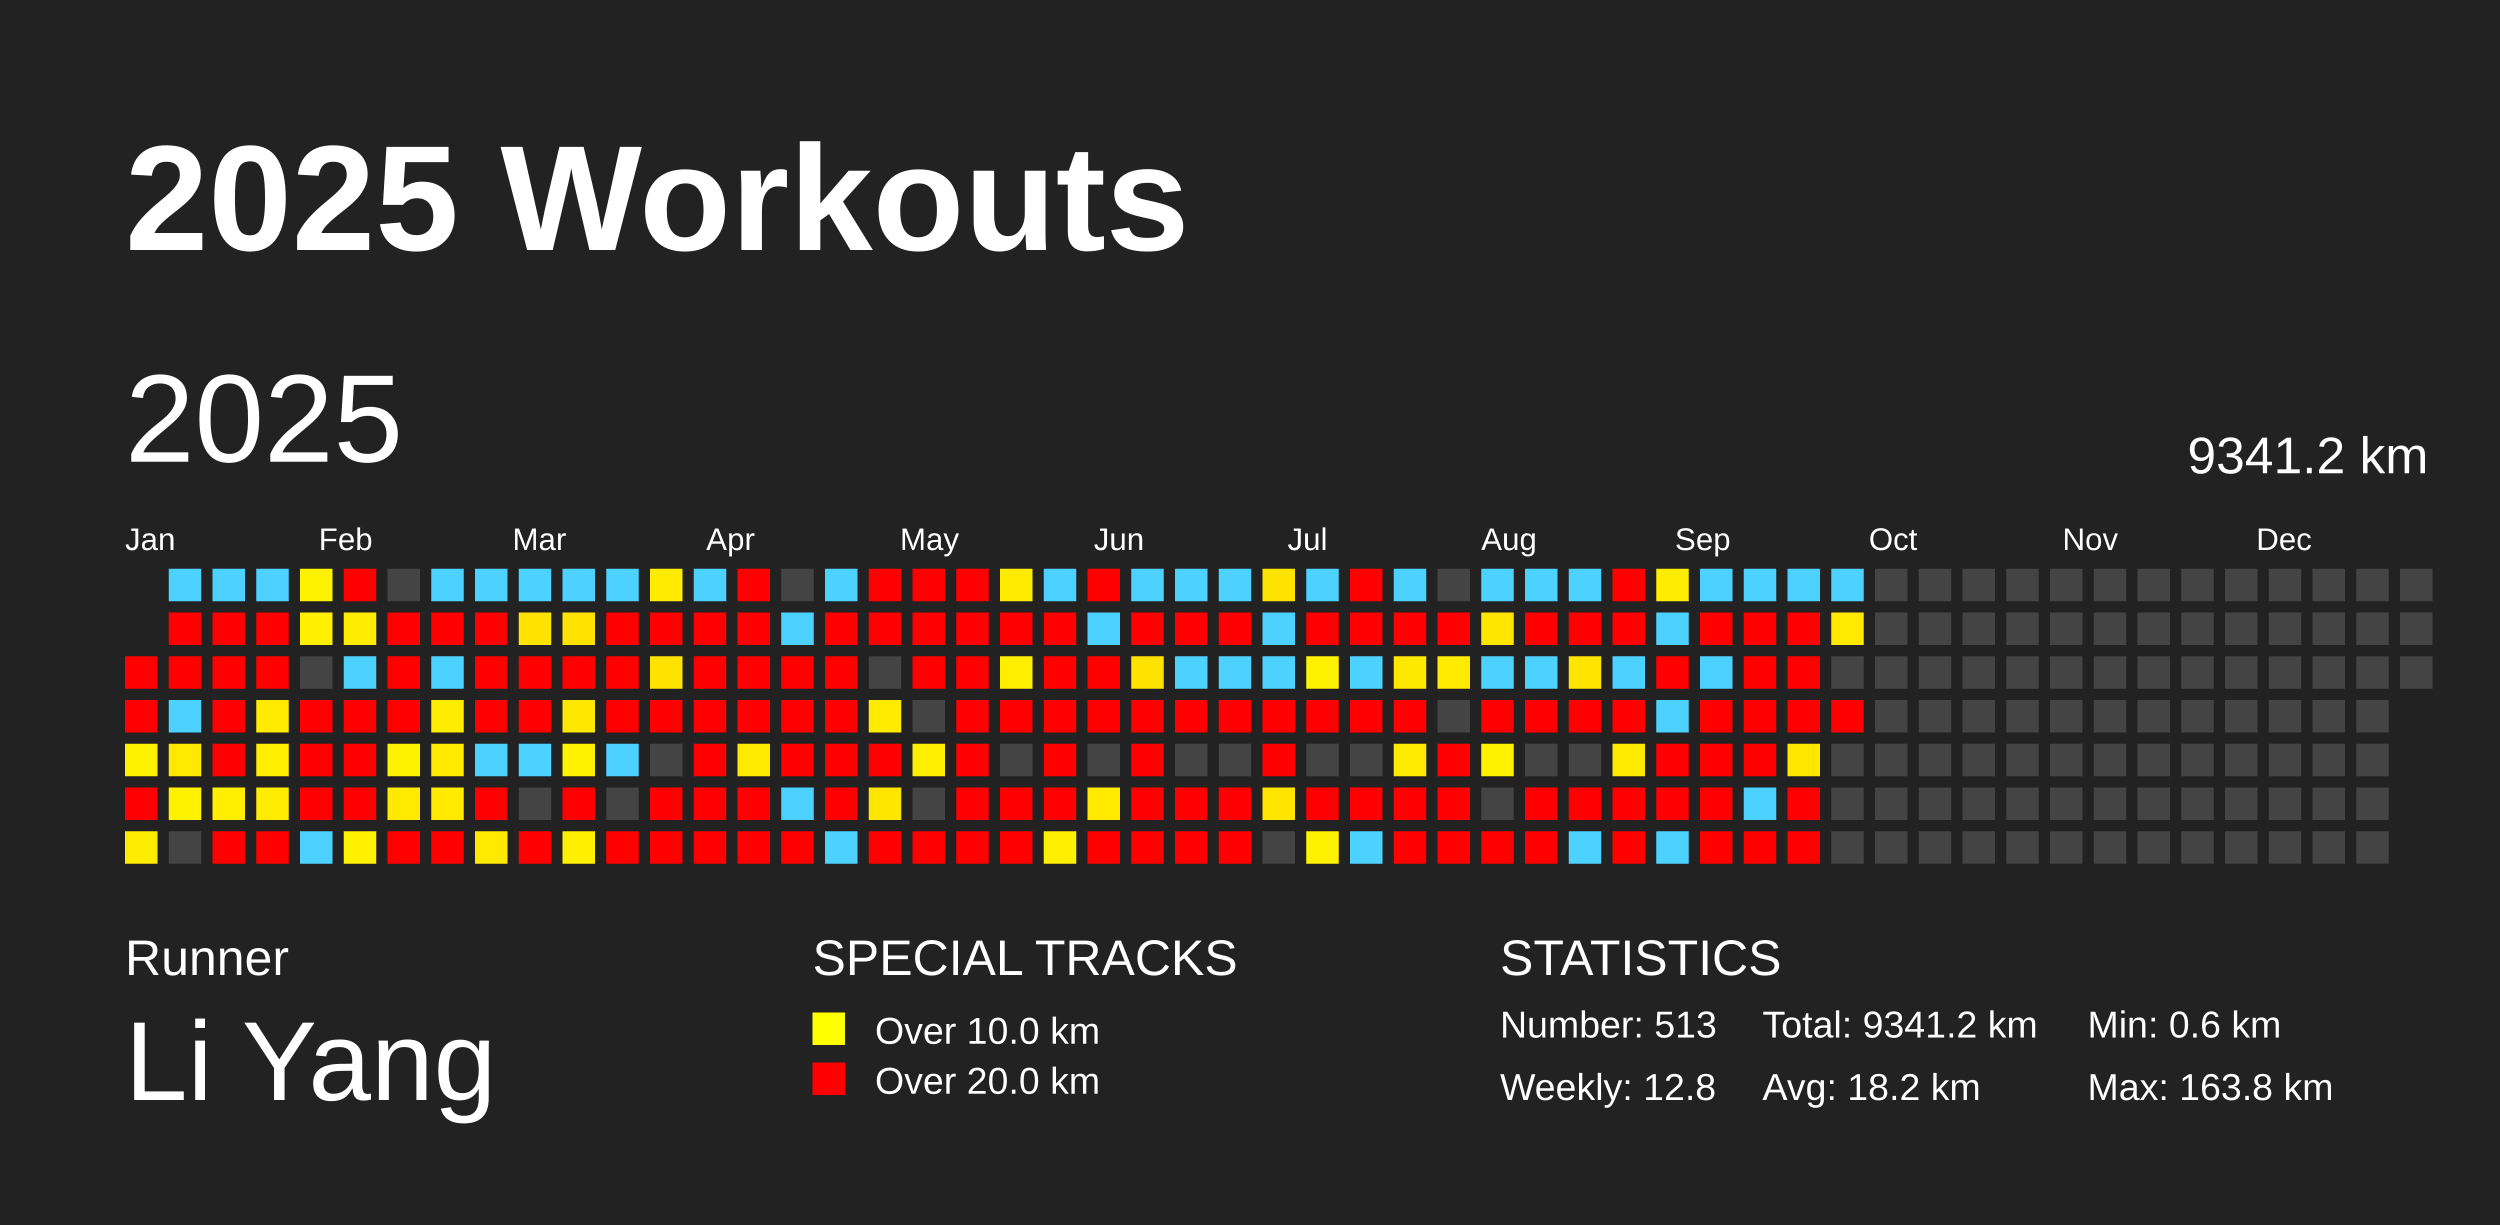
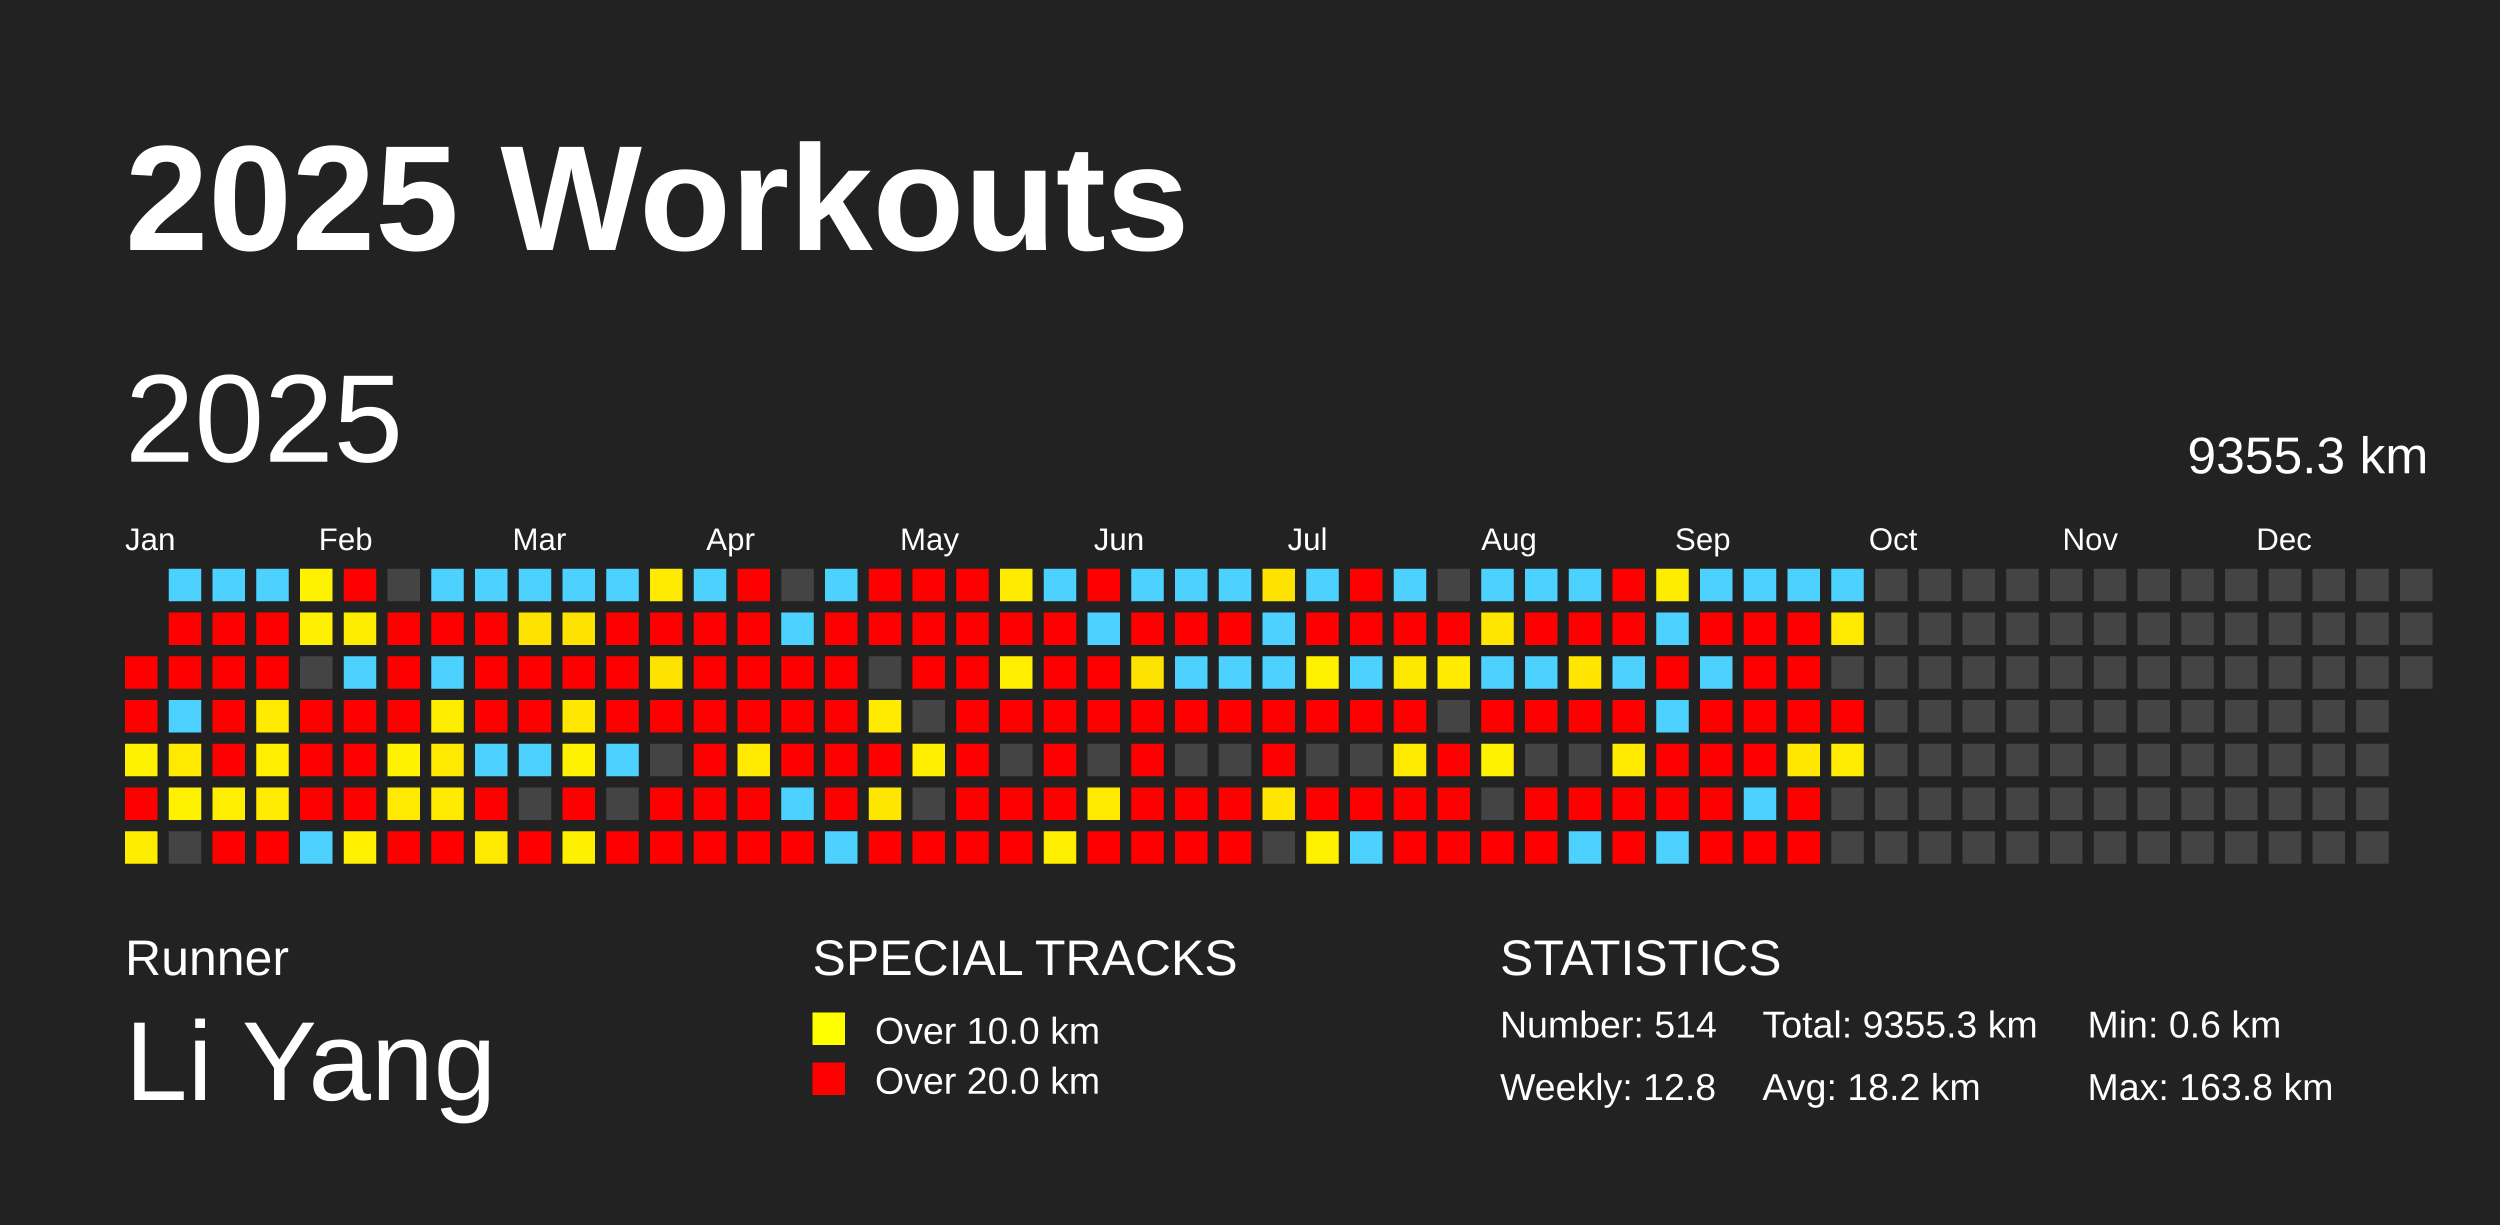
<svg xmlns="http://www.w3.org/2000/svg" baseProfile="full" height="98mm" version="1.1" viewBox="0,0,200,98" width="200mm">
  <defs />
  <rect fill="#222222" height="98" width="200" x="0" y="0" />
  <text fill="#FFFFFF" style="font-size:12px; font-family:Arial; font-weight:bold;" x="10" y="20">2025 Workouts</text>
  <text fill="#FFFFFF" style="font-size:4px; font-family:Arial" x="10" y="78">Runner</text>
  <text fill="#FFFFFF" style="font-size:9px; font-family:Arial" x="10" y="88">Li Yang</text>
  <text fill="#FFFFFF" style="font-size:4px; font-family:Arial" x="65" y="78">SPECIAL TRACKS</text>
  <rect fill="yellow" height="2.6" width="2.6" x="65" y="81" />
  <text fill="#FFFFFF" style="font-size:3px; font-family:Arial" x="70" y="83.5">Over 10.0 km</text>
  <rect fill="red" height="2.6" width="2.6" x="65" y="85" />
  <text fill="#FFFFFF" style="font-size:3px; font-family:Arial" x="70" y="87.5">Over 20.0 km</text>
  <text fill="#FFFFFF" style="font-size:4px; font-family:Arial" x="120" y="78">STATISTICS</text>
-   <text fill="#FFFFFF" style="font-size:3px; font-family:Arial" x="120" y="83">Number: 513</text>
+   <text fill="#FFFFFF" style="font-size:3px; font-family:Arial" x="120" y="83">Number: 514</text>
  <text fill="#FFFFFF" style="font-size:3px; font-family:Arial" x="120" y="88">Weekly: 12.8</text>
-   <text fill="#FFFFFF" style="font-size:3px; font-family:Arial" x="141" y="83">Total: 9341.2 km</text>
+   <text fill="#FFFFFF" style="font-size:3px; font-family:Arial" x="141" y="83">Total: 9355.3 km</text>
  <text fill="#FFFFFF" style="font-size:3px; font-family:Arial" x="141" y="88">Avg: 18.2 km</text>
  <text fill="#FFFFFF" style="font-size:3px; font-family:Arial" x="167" y="83">Min: 0.6 km</text>
  <text fill="#FFFFFF" style="font-size:3px; font-family:Arial" x="167" y="88">Max: 163.8 km</text>
  <text dominant-baseline="hanging" fill="#FFFFFF" style="font-size:10.0px; font-family:Arial;" x="10" y="30">2025</text>
-   <text dominant-baseline="hanging" fill="#FFFFFF" style="font-size:4.125px; font-family:Arial;" x="175" y="35">9341.2 km</text>
+   <text dominant-baseline="hanging" fill="#FFFFFF" style="font-size:4.125px; font-family:Arial;" x="175" y="35">9355.3 km</text>
  <text fill="#FFFFFF" style="font-size:2.5px; font-family:Arial" x="10.0" y="44">Jan</text>
  <text fill="#FFFFFF" style="font-size:2.5px; font-family:Arial" x="25.5" y="44">Feb</text>
  <text fill="#FFFFFF" style="font-size:2.5px; font-family:Arial" x="41.0" y="44">Mar</text>
  <text fill="#FFFFFF" style="font-size:2.5px; font-family:Arial" x="56.5" y="44">Apr</text>
  <text fill="#FFFFFF" style="font-size:2.5px; font-family:Arial" x="72.0" y="44">May</text>
  <text fill="#FFFFFF" style="font-size:2.5px; font-family:Arial" x="87.5" y="44">Jun</text>
  <text fill="#FFFFFF" style="font-size:2.5px; font-family:Arial" x="103.0" y="44">Jul</text>
  <text fill="#FFFFFF" style="font-size:2.5px; font-family:Arial" x="118.5" y="44">Aug</text>
  <text fill="#FFFFFF" style="font-size:2.5px; font-family:Arial" x="134.0" y="44">Sep</text>
  <text fill="#FFFFFF" style="font-size:2.5px; font-family:Arial" x="149.5" y="44">Oct</text>
  <text fill="#FFFFFF" style="font-size:2.5px; font-family:Arial" x="165.0" y="44">Nov</text>
  <text fill="#FFFFFF" style="font-size:2.5px; font-family:Arial" x="180.5" y="44">Dec</text>
  <rect fill="red" height="2.6" width="2.6" x="10.0" y="52.5" />
  <rect fill="red" height="2.6" width="2.6" x="10.0" y="56.0" />
  <rect fill="#fff200" height="2.6" width="2.6" x="10.0" y="59.5" />
  <rect fill="red" height="2.6" width="2.6" x="10.0" y="63.0" />
  <rect fill="#ffed00" height="2.6" width="2.6" x="10.0" y="66.5" />
  <rect fill="#4dd2ff" height="2.6" width="2.6" x="13.5" y="45.5" />
  <rect fill="red" height="2.6" width="2.6" x="13.5" y="49.0" />
  <rect fill="red" height="2.6" width="2.6" x="13.5" y="52.5" />
  <rect fill="#4dd2ff" height="2.6" width="2.6" x="13.5" y="56.0" />
  <rect fill="#ffe900" height="2.6" width="2.6" x="13.5" y="59.5" />
  <rect fill="#fff200" height="2.6" width="2.6" x="13.5" y="63.0" />
  <rect fill="#444444" height="2.6" width="2.6" x="13.5" y="66.5" />
  <rect fill="#4dd2ff" height="2.6" width="2.6" x="17.0" y="45.5" />
  <rect fill="red" height="2.6" width="2.6" x="17.0" y="49.0" />
  <rect fill="red" height="2.6" width="2.6" x="17.0" y="52.5" />
  <rect fill="red" height="2.6" width="2.6" x="17.0" y="56.0" />
  <rect fill="red" height="2.6" width="2.6" x="17.0" y="59.5" />
  <rect fill="#ffee00" height="2.6" width="2.6" x="17.0" y="63.0" />
  <rect fill="red" height="2.6" width="2.6" x="17.0" y="66.5" />
  <rect fill="#4dd2ff" height="2.6" width="2.6" x="20.5" y="45.5" />
  <rect fill="red" height="2.6" width="2.6" x="20.5" y="49.0" />
  <rect fill="red" height="2.6" width="2.6" x="20.5" y="52.5" />
  <rect fill="#ffea00" height="2.6" width="2.6" x="20.5" y="56.0" />
  <rect fill="#ffee00" height="2.6" width="2.6" x="20.5" y="59.5" />
  <rect fill="#ffec00" height="2.6" width="2.6" x="20.5" y="63.0" />
  <rect fill="red" height="2.6" width="2.6" x="20.5" y="66.5" />
  <rect fill="#fff200" height="2.6" width="2.6" x="24.0" y="45.5" />
  <rect fill="#ffef00" height="2.6" width="2.6" x="24.0" y="49.0" />
  <rect fill="#444444" height="2.6" width="2.6" x="24.0" y="52.5" />
  <rect fill="red" height="2.6" width="2.6" x="24.0" y="56.0" />
  <rect fill="red" height="2.6" width="2.6" x="24.0" y="59.5" />
  <rect fill="red" height="2.6" width="2.6" x="24.0" y="63.0" />
  <rect fill="#4dd2ff" height="2.6" width="2.6" x="24.0" y="66.5" />
  <rect fill="red" height="2.6" width="2.6" x="27.5" y="45.5" />
  <rect fill="#ffed00" height="2.6" width="2.6" x="27.5" y="49.0" />
  <rect fill="#4dd2ff" height="2.6" width="2.6" x="27.5" y="52.5" />
  <rect fill="red" height="2.6" width="2.6" x="27.5" y="56.0" />
  <rect fill="red" height="2.6" width="2.6" x="27.5" y="59.5" />
  <rect fill="red" height="2.6" width="2.6" x="27.5" y="63.0" />
  <rect fill="#fff100" height="2.6" width="2.6" x="27.5" y="66.5" />
  <rect fill="#444444" height="2.6" width="2.6" x="31.0" y="45.5" />
  <rect fill="red" height="2.6" width="2.6" x="31.0" y="49.0" />
  <rect fill="red" height="2.6" width="2.6" x="31.0" y="52.5" />
  <rect fill="red" height="2.6" width="2.6" x="31.0" y="56.0" />
  <rect fill="#fff200" height="2.6" width="2.6" x="31.0" y="59.5" />
  <rect fill="#ffe900" height="2.6" width="2.6" x="31.0" y="63.0" />
  <rect fill="red" height="2.6" width="2.6" x="31.0" y="66.5" />
  <rect fill="#4dd2ff" height="2.6" width="2.6" x="34.5" y="45.5" />
  <rect fill="red" height="2.6" width="2.6" x="34.5" y="49.0" />
  <rect fill="#4dd2ff" height="2.6" width="2.6" x="34.5" y="52.5" />
  <rect fill="#ffed00" height="2.6" width="2.6" x="34.5" y="56.0" />
  <rect fill="#ffe900" height="2.6" width="2.6" x="34.5" y="59.5" />
  <rect fill="#ffea00" height="2.6" width="2.6" x="34.5" y="63.0" />
  <rect fill="red" height="2.6" width="2.6" x="34.5" y="66.5" />
  <rect fill="#4dd2ff" height="2.6" width="2.6" x="38.0" y="45.5" />
  <rect fill="red" height="2.6" width="2.6" x="38.0" y="49.0" />
  <rect fill="red" height="2.6" width="2.6" x="38.0" y="52.5" />
  <rect fill="red" height="2.6" width="2.6" x="38.0" y="56.0" />
  <rect fill="#4dd2ff" height="2.6" width="2.6" x="38.0" y="59.5" />
  <rect fill="red" height="2.6" width="2.6" x="38.0" y="63.0" />
  <rect fill="#ffe900" height="2.6" width="2.6" x="38.0" y="66.5" />
  <rect fill="#4dd2ff" height="2.6" width="2.6" x="41.5" y="45.5" />
  <rect fill="#ffe300" height="2.6" width="2.6" x="41.5" y="49.0" />
  <rect fill="red" height="2.6" width="2.6" x="41.5" y="52.5" />
  <rect fill="red" height="2.6" width="2.6" x="41.5" y="56.0" />
  <rect fill="#4dd2ff" height="2.6" width="2.6" x="41.5" y="59.5" />
  <rect fill="#444444" height="2.6" width="2.6" x="41.5" y="63.0" />
  <rect fill="red" height="2.6" width="2.6" x="41.5" y="66.5" />
  <rect fill="#4dd2ff" height="2.6" width="2.6" x="45.0" y="45.5" />
  <rect fill="#ffe300" height="2.6" width="2.6" x="45.0" y="49.0" />
  <rect fill="red" height="2.6" width="2.6" x="45.0" y="52.5" />
  <rect fill="#ffe700" height="2.6" width="2.6" x="45.0" y="56.0" />
  <rect fill="#fff200" height="2.6" width="2.6" x="45.0" y="59.5" />
  <rect fill="red" height="2.6" width="2.6" x="45.0" y="63.0" />
  <rect fill="#fff000" height="2.6" width="2.6" x="45.0" y="66.5" />
  <rect fill="#4dd2ff" height="2.6" width="2.6" x="48.5" y="45.5" />
  <rect fill="red" height="2.6" width="2.6" x="48.5" y="49.0" />
  <rect fill="red" height="2.6" width="2.6" x="48.5" y="52.5" />
  <rect fill="red" height="2.6" width="2.6" x="48.5" y="56.0" />
  <rect fill="#4dd2ff" height="2.6" width="2.6" x="48.5" y="59.5" />
  <rect fill="#444444" height="2.6" width="2.6" x="48.5" y="63.0" />
  <rect fill="red" height="2.6" width="2.6" x="48.5" y="66.5" />
  <rect fill="#ffeb00" height="2.6" width="2.6" x="52.0" y="45.5" />
  <rect fill="red" height="2.6" width="2.6" x="52.0" y="49.0" />
  <rect fill="#ffe300" height="2.6" width="2.6" x="52.0" y="52.5" />
  <rect fill="red" height="2.6" width="2.6" x="52.0" y="56.0" />
  <rect fill="#444444" height="2.6" width="2.6" x="52.0" y="59.5" />
  <rect fill="red" height="2.6" width="2.6" x="52.0" y="63.0" />
  <rect fill="red" height="2.6" width="2.6" x="52.0" y="66.5" />
  <rect fill="#4dd2ff" height="2.6" width="2.6" x="55.5" y="45.5" />
  <rect fill="red" height="2.6" width="2.6" x="55.5" y="49.0" />
  <rect fill="red" height="2.6" width="2.6" x="55.5" y="52.5" />
  <rect fill="red" height="2.6" width="2.6" x="55.5" y="56.0" />
  <rect fill="red" height="2.6" width="2.6" x="55.5" y="59.5" />
  <rect fill="red" height="2.6" width="2.6" x="55.5" y="63.0" />
  <rect fill="red" height="2.6" width="2.6" x="55.5" y="66.5" />
  <rect fill="red" height="2.6" width="2.6" x="59.0" y="45.5" />
  <rect fill="red" height="2.6" width="2.6" x="59.0" y="49.0" />
  <rect fill="red" height="2.6" width="2.6" x="59.0" y="52.5" />
  <rect fill="red" height="2.6" width="2.6" x="59.0" y="56.0" />
  <rect fill="#ffea00" height="2.6" width="2.6" x="59.0" y="59.5" />
  <rect fill="red" height="2.6" width="2.6" x="59.0" y="63.0" />
  <rect fill="red" height="2.6" width="2.6" x="59.0" y="66.5" />
  <rect fill="#444444" height="2.6" width="2.6" x="62.5" y="45.5" />
  <rect fill="#4dd2ff" height="2.6" width="2.6" x="62.5" y="49.0" />
  <rect fill="red" height="2.6" width="2.6" x="62.5" y="52.5" />
  <rect fill="red" height="2.6" width="2.6" x="62.5" y="56.0" />
  <rect fill="red" height="2.6" width="2.6" x="62.5" y="59.5" />
  <rect fill="#4dd2ff" height="2.6" width="2.6" x="62.5" y="63.0" />
  <rect fill="red" height="2.6" width="2.6" x="62.5" y="66.5" />
  <rect fill="#4dd2ff" height="2.6" width="2.6" x="66.0" y="45.5" />
  <rect fill="red" height="2.6" width="2.6" x="66.0" y="49.0" />
  <rect fill="red" height="2.6" width="2.6" x="66.0" y="52.5" />
  <rect fill="red" height="2.6" width="2.6" x="66.0" y="56.0" />
  <rect fill="red" height="2.6" width="2.6" x="66.0" y="59.5" />
  <rect fill="red" height="2.6" width="2.6" x="66.0" y="63.0" />
  <rect fill="#4dd2ff" height="2.6" width="2.6" x="66.0" y="66.5" />
  <rect fill="red" height="2.6" width="2.6" x="69.5" y="45.5" />
  <rect fill="red" height="2.6" width="2.6" x="69.5" y="49.0" />
  <rect fill="#444444" height="2.6" width="2.6" x="69.5" y="52.5" />
  <rect fill="#ffeb00" height="2.6" width="2.6" x="69.5" y="56.0" />
  <rect fill="red" height="2.6" width="2.6" x="69.5" y="59.5" />
  <rect fill="#ffe600" height="2.6" width="2.6" x="69.5" y="63.0" />
  <rect fill="red" height="2.6" width="2.6" x="69.5" y="66.5" />
  <rect fill="red" height="2.6" width="2.6" x="73.0" y="45.5" />
  <rect fill="red" height="2.6" width="2.6" x="73.0" y="49.0" />
  <rect fill="red" height="2.6" width="2.6" x="73.0" y="52.5" />
  <rect fill="#444444" height="2.6" width="2.6" x="73.0" y="56.0" />
  <rect fill="#ffee00" height="2.6" width="2.6" x="73.0" y="59.5" />
  <rect fill="#444444" height="2.6" width="2.6" x="73.0" y="63.0" />
  <rect fill="red" height="2.6" width="2.6" x="73.0" y="66.5" />
  <rect fill="red" height="2.6" width="2.6" x="76.5" y="45.5" />
  <rect fill="red" height="2.6" width="2.6" x="76.5" y="49.0" />
  <rect fill="red" height="2.6" width="2.6" x="76.5" y="52.5" />
  <rect fill="red" height="2.6" width="2.6" x="76.5" y="56.0" />
  <rect fill="red" height="2.6" width="2.6" x="76.5" y="59.5" />
  <rect fill="red" height="2.6" width="2.6" x="76.5" y="63.0" />
  <rect fill="red" height="2.6" width="2.6" x="76.5" y="66.5" />
  <rect fill="#ffeb00" height="2.6" width="2.6" x="80.0" y="45.5" />
  <rect fill="red" height="2.6" width="2.6" x="80.0" y="49.0" />
  <rect fill="#ffee00" height="2.6" width="2.6" x="80.0" y="52.5" />
  <rect fill="red" height="2.6" width="2.6" x="80.0" y="56.0" />
  <rect fill="#444444" height="2.6" width="2.6" x="80.0" y="59.5" />
  <rect fill="red" height="2.6" width="2.6" x="80.0" y="63.0" />
  <rect fill="red" height="2.6" width="2.6" x="80.0" y="66.5" />
  <rect fill="#4dd2ff" height="2.6" width="2.6" x="83.5" y="45.5" />
  <rect fill="red" height="2.6" width="2.6" x="83.5" y="49.0" />
  <rect fill="red" height="2.6" width="2.6" x="83.5" y="52.5" />
  <rect fill="red" height="2.6" width="2.6" x="83.5" y="56.0" />
  <rect fill="red" height="2.6" width="2.6" x="83.5" y="59.5" />
  <rect fill="red" height="2.6" width="2.6" x="83.5" y="63.0" />
  <rect fill="#ffef00" height="2.6" width="2.6" x="83.5" y="66.5" />
  <rect fill="red" height="2.6" width="2.6" x="87.0" y="45.5" />
  <rect fill="#4dd2ff" height="2.6" width="2.6" x="87.0" y="49.0" />
  <rect fill="red" height="2.6" width="2.6" x="87.0" y="52.5" />
  <rect fill="red" height="2.6" width="2.6" x="87.0" y="56.0" />
  <rect fill="#444444" height="2.6" width="2.6" x="87.0" y="59.5" />
  <rect fill="#ffe900" height="2.6" width="2.6" x="87.0" y="63.0" />
  <rect fill="red" height="2.6" width="2.6" x="87.0" y="66.5" />
  <rect fill="#4dd2ff" height="2.6" width="2.6" x="90.5" y="45.5" />
  <rect fill="red" height="2.6" width="2.6" x="90.5" y="49.0" />
  <rect fill="#ffe300" height="2.6" width="2.6" x="90.5" y="52.5" />
  <rect fill="red" height="2.6" width="2.6" x="90.5" y="56.0" />
  <rect fill="red" height="2.6" width="2.6" x="90.5" y="59.5" />
  <rect fill="red" height="2.6" width="2.6" x="90.5" y="63.0" />
  <rect fill="red" height="2.6" width="2.6" x="90.5" y="66.5" />
  <rect fill="#4dd2ff" height="2.6" width="2.6" x="94.0" y="45.5" />
  <rect fill="red" height="2.6" width="2.6" x="94.0" y="49.0" />
  <rect fill="#4dd2ff" height="2.6" width="2.6" x="94.0" y="52.5" />
  <rect fill="red" height="2.6" width="2.6" x="94.0" y="56.0" />
  <rect fill="#444444" height="2.6" width="2.6" x="94.0" y="59.5" />
  <rect fill="red" height="2.6" width="2.6" x="94.0" y="63.0" />
  <rect fill="red" height="2.6" width="2.6" x="94.0" y="66.5" />
  <rect fill="#4dd2ff" height="2.6" width="2.6" x="97.5" y="45.5" />
  <rect fill="red" height="2.6" width="2.6" x="97.5" y="49.0" />
  <rect fill="#4dd2ff" height="2.6" width="2.6" x="97.5" y="52.5" />
  <rect fill="red" height="2.6" width="2.6" x="97.5" y="56.0" />
  <rect fill="#444444" height="2.6" width="2.6" x="97.5" y="59.5" />
  <rect fill="red" height="2.6" width="2.6" x="97.5" y="63.0" />
  <rect fill="red" height="2.6" width="2.6" x="97.5" y="66.5" />
  <rect fill="#ffe300" height="2.6" width="2.6" x="101.0" y="45.5" />
  <rect fill="#4dd2ff" height="2.6" width="2.6" x="101.0" y="49.0" />
  <rect fill="#4dd2ff" height="2.6" width="2.6" x="101.0" y="52.5" />
  <rect fill="red" height="2.6" width="2.6" x="101.0" y="56.0" />
  <rect fill="red" height="2.6" width="2.6" x="101.0" y="59.5" />
  <rect fill="#ffe500" height="2.6" width="2.6" x="101.0" y="63.0" />
  <rect fill="#444444" height="2.6" width="2.6" x="101.0" y="66.5" />
  <rect fill="#4dd2ff" height="2.6" width="2.6" x="104.5" y="45.5" />
  <rect fill="red" height="2.6" width="2.6" x="104.5" y="49.0" />
  <rect fill="#fff200" height="2.6" width="2.6" x="104.5" y="52.5" />
  <rect fill="red" height="2.6" width="2.6" x="104.5" y="56.0" />
  <rect fill="#444444" height="2.6" width="2.6" x="104.5" y="59.5" />
  <rect fill="red" height="2.6" width="2.6" x="104.5" y="63.0" />
  <rect fill="#fff200" height="2.6" width="2.6" x="104.5" y="66.5" />
  <rect fill="red" height="2.6" width="2.6" x="108.0" y="45.5" />
  <rect fill="red" height="2.6" width="2.6" x="108.0" y="49.0" />
  <rect fill="#4dd2ff" height="2.6" width="2.6" x="108.0" y="52.5" />
  <rect fill="red" height="2.6" width="2.6" x="108.0" y="56.0" />
  <rect fill="#444444" height="2.6" width="2.6" x="108.0" y="59.5" />
  <rect fill="red" height="2.6" width="2.6" x="108.0" y="63.0" />
  <rect fill="#4dd2ff" height="2.6" width="2.6" x="108.0" y="66.5" />
  <rect fill="#4dd2ff" height="2.6" width="2.6" x="111.5" y="45.5" />
  <rect fill="red" height="2.6" width="2.6" x="111.5" y="49.0" />
  <rect fill="#ffe800" height="2.6" width="2.6" x="111.5" y="52.5" />
  <rect fill="red" height="2.6" width="2.6" x="111.5" y="56.0" />
  <rect fill="#ffeb00" height="2.6" width="2.6" x="111.5" y="59.5" />
  <rect fill="red" height="2.6" width="2.6" x="111.5" y="63.0" />
  <rect fill="red" height="2.6" width="2.6" x="111.5" y="66.5" />
  <rect fill="#444444" height="2.6" width="2.6" x="115.0" y="45.5" />
  <rect fill="red" height="2.6" width="2.6" x="115.0" y="49.0" />
  <rect fill="#ffeb00" height="2.6" width="2.6" x="115.0" y="52.5" />
  <rect fill="#444444" height="2.6" width="2.6" x="115.0" y="56.0" />
  <rect fill="red" height="2.6" width="2.6" x="115.0" y="59.5" />
  <rect fill="red" height="2.6" width="2.6" x="115.0" y="63.0" />
  <rect fill="red" height="2.6" width="2.6" x="115.0" y="66.5" />
  <rect fill="#4dd2ff" height="2.6" width="2.6" x="118.5" y="45.5" />
  <rect fill="#ffe600" height="2.6" width="2.6" x="118.5" y="49.0" />
  <rect fill="#4dd2ff" height="2.6" width="2.6" x="118.5" y="52.5" />
  <rect fill="red" height="2.6" width="2.6" x="118.5" y="56.0" />
  <rect fill="#fff200" height="2.6" width="2.6" x="118.5" y="59.5" />
  <rect fill="#444444" height="2.6" width="2.6" x="118.5" y="63.0" />
  <rect fill="red" height="2.6" width="2.6" x="118.5" y="66.5" />
  <rect fill="#4dd2ff" height="2.6" width="2.6" x="122.0" y="45.5" />
  <rect fill="red" height="2.6" width="2.6" x="122.0" y="49.0" />
  <rect fill="#4dd2ff" height="2.6" width="2.6" x="122.0" y="52.5" />
  <rect fill="red" height="2.6" width="2.6" x="122.0" y="56.0" />
  <rect fill="#444444" height="2.6" width="2.6" x="122.0" y="59.5" />
  <rect fill="red" height="2.6" width="2.6" x="122.0" y="63.0" />
  <rect fill="red" height="2.6" width="2.6" x="122.0" y="66.5" />
  <rect fill="#4dd2ff" height="2.6" width="2.6" x="125.5" y="45.5" />
  <rect fill="red" height="2.6" width="2.6" x="125.5" y="49.0" />
  <rect fill="#ffe500" height="2.6" width="2.6" x="125.5" y="52.5" />
  <rect fill="red" height="2.6" width="2.6" x="125.5" y="56.0" />
  <rect fill="#444444" height="2.6" width="2.6" x="125.5" y="59.5" />
  <rect fill="red" height="2.6" width="2.6" x="125.5" y="63.0" />
  <rect fill="#4dd2ff" height="2.6" width="2.6" x="125.5" y="66.5" />
  <rect fill="red" height="2.6" width="2.6" x="129.0" y="45.5" />
  <rect fill="red" height="2.6" width="2.6" x="129.0" y="49.0" />
  <rect fill="#4dd2ff" height="2.6" width="2.6" x="129.0" y="52.5" />
  <rect fill="red" height="2.6" width="2.6" x="129.0" y="56.0" />
  <rect fill="#ffea00" height="2.6" width="2.6" x="129.0" y="59.5" />
  <rect fill="red" height="2.6" width="2.6" x="129.0" y="63.0" />
  <rect fill="red" height="2.6" width="2.6" x="129.0" y="66.5" />
  <rect fill="#ffed00" height="2.6" width="2.6" x="132.5" y="45.5" />
  <rect fill="#4dd2ff" height="2.6" width="2.6" x="132.5" y="49.0" />
  <rect fill="red" height="2.6" width="2.6" x="132.5" y="52.5" />
  <rect fill="#4dd2ff" height="2.6" width="2.6" x="132.5" y="56.0" />
  <rect fill="red" height="2.6" width="2.6" x="132.5" y="59.5" />
  <rect fill="red" height="2.6" width="2.6" x="132.5" y="63.0" />
  <rect fill="#4dd2ff" height="2.6" width="2.6" x="132.5" y="66.5" />
  <rect fill="#4dd2ff" height="2.6" width="2.6" x="136.0" y="45.5" />
  <rect fill="red" height="2.6" width="2.6" x="136.0" y="49.0" />
  <rect fill="#4dd2ff" height="2.6" width="2.6" x="136.0" y="52.5" />
  <rect fill="red" height="2.6" width="2.6" x="136.0" y="56.0" />
  <rect fill="red" height="2.6" width="2.6" x="136.0" y="59.5" />
  <rect fill="red" height="2.6" width="2.6" x="136.0" y="63.0" />
  <rect fill="red" height="2.6" width="2.6" x="136.0" y="66.5" />
  <rect fill="#4dd2ff" height="2.6" width="2.6" x="139.5" y="45.5" />
  <rect fill="red" height="2.6" width="2.6" x="139.5" y="49.0" />
  <rect fill="red" height="2.6" width="2.6" x="139.5" y="52.5" />
  <rect fill="red" height="2.6" width="2.6" x="139.5" y="56.0" />
  <rect fill="red" height="2.6" width="2.6" x="139.5" y="59.5" />
  <rect fill="#4dd2ff" height="2.6" width="2.6" x="139.5" y="63.0" />
  <rect fill="red" height="2.6" width="2.6" x="139.5" y="66.5" />
  <rect fill="#4dd2ff" height="2.6" width="2.6" x="143.0" y="45.5" />
  <rect fill="red" height="2.6" width="2.6" x="143.0" y="49.0" />
  <rect fill="red" height="2.6" width="2.6" x="143.0" y="52.5" />
  <rect fill="red" height="2.6" width="2.6" x="143.0" y="56.0" />
  <rect fill="#ffe700" height="2.6" width="2.6" x="143.0" y="59.5" />
  <rect fill="red" height="2.6" width="2.6" x="143.0" y="63.0" />
  <rect fill="red" height="2.6" width="2.6" x="143.0" y="66.5" />
  <rect fill="#4dd2ff" height="2.6" width="2.6" x="146.5" y="45.5" />
  <rect fill="#ffe900" height="2.6" width="2.6" x="146.5" y="49.0" />
  <rect fill="#444444" height="2.6" width="2.6" x="146.5" y="52.5" />
  <rect fill="red" height="2.6" width="2.6" x="146.5" y="56.0" />
-   <rect fill="#444444" height="2.6" width="2.6" x="146.5" y="59.5" />
+   <rect fill="#ffec00" height="2.6" width="2.6" x="146.5" y="59.5" />
  <rect fill="#444444" height="2.6" width="2.6" x="146.5" y="63.0" />
  <rect fill="#444444" height="2.6" width="2.6" x="146.5" y="66.5" />
  <rect fill="#444444" height="2.6" width="2.6" x="150.0" y="45.5" />
  <rect fill="#444444" height="2.6" width="2.6" x="150.0" y="49.0" />
  <rect fill="#444444" height="2.6" width="2.6" x="150.0" y="52.5" />
  <rect fill="#444444" height="2.6" width="2.6" x="150.0" y="56.0" />
  <rect fill="#444444" height="2.6" width="2.6" x="150.0" y="59.5" />
  <rect fill="#444444" height="2.6" width="2.6" x="150.0" y="63.0" />
  <rect fill="#444444" height="2.6" width="2.6" x="150.0" y="66.5" />
  <rect fill="#444444" height="2.6" width="2.6" x="153.5" y="45.5" />
  <rect fill="#444444" height="2.6" width="2.6" x="153.5" y="49.0" />
  <rect fill="#444444" height="2.6" width="2.6" x="153.5" y="52.5" />
  <rect fill="#444444" height="2.6" width="2.6" x="153.5" y="56.0" />
  <rect fill="#444444" height="2.6" width="2.6" x="153.5" y="59.5" />
  <rect fill="#444444" height="2.6" width="2.6" x="153.5" y="63.0" />
  <rect fill="#444444" height="2.6" width="2.6" x="153.5" y="66.5" />
  <rect fill="#444444" height="2.6" width="2.6" x="157.0" y="45.5" />
  <rect fill="#444444" height="2.6" width="2.6" x="157.0" y="49.0" />
  <rect fill="#444444" height="2.6" width="2.6" x="157.0" y="52.5" />
  <rect fill="#444444" height="2.6" width="2.6" x="157.0" y="56.0" />
  <rect fill="#444444" height="2.6" width="2.6" x="157.0" y="59.5" />
  <rect fill="#444444" height="2.6" width="2.6" x="157.0" y="63.0" />
  <rect fill="#444444" height="2.6" width="2.6" x="157.0" y="66.5" />
  <rect fill="#444444" height="2.6" width="2.6" x="160.5" y="45.5" />
  <rect fill="#444444" height="2.6" width="2.6" x="160.5" y="49.0" />
  <rect fill="#444444" height="2.6" width="2.6" x="160.5" y="52.5" />
  <rect fill="#444444" height="2.6" width="2.6" x="160.5" y="56.0" />
  <rect fill="#444444" height="2.6" width="2.6" x="160.5" y="59.5" />
  <rect fill="#444444" height="2.6" width="2.6" x="160.5" y="63.0" />
  <rect fill="#444444" height="2.6" width="2.6" x="160.5" y="66.5" />
  <rect fill="#444444" height="2.6" width="2.6" x="164.0" y="45.5" />
  <rect fill="#444444" height="2.6" width="2.6" x="164.0" y="49.0" />
  <rect fill="#444444" height="2.6" width="2.6" x="164.0" y="52.5" />
  <rect fill="#444444" height="2.6" width="2.6" x="164.0" y="56.0" />
  <rect fill="#444444" height="2.6" width="2.6" x="164.0" y="59.5" />
  <rect fill="#444444" height="2.6" width="2.6" x="164.0" y="63.0" />
  <rect fill="#444444" height="2.6" width="2.6" x="164.0" y="66.5" />
  <rect fill="#444444" height="2.6" width="2.6" x="167.5" y="45.5" />
  <rect fill="#444444" height="2.6" width="2.6" x="167.5" y="49.0" />
  <rect fill="#444444" height="2.6" width="2.6" x="167.5" y="52.5" />
  <rect fill="#444444" height="2.6" width="2.6" x="167.5" y="56.0" />
  <rect fill="#444444" height="2.6" width="2.6" x="167.5" y="59.5" />
  <rect fill="#444444" height="2.6" width="2.6" x="167.5" y="63.0" />
  <rect fill="#444444" height="2.6" width="2.6" x="167.5" y="66.5" />
  <rect fill="#444444" height="2.6" width="2.6" x="171.0" y="45.5" />
  <rect fill="#444444" height="2.6" width="2.6" x="171.0" y="49.0" />
  <rect fill="#444444" height="2.6" width="2.6" x="171.0" y="52.5" />
  <rect fill="#444444" height="2.6" width="2.6" x="171.0" y="56.0" />
  <rect fill="#444444" height="2.6" width="2.6" x="171.0" y="59.5" />
  <rect fill="#444444" height="2.6" width="2.6" x="171.0" y="63.0" />
  <rect fill="#444444" height="2.6" width="2.6" x="171.0" y="66.5" />
  <rect fill="#444444" height="2.6" width="2.6" x="174.5" y="45.5" />
  <rect fill="#444444" height="2.6" width="2.6" x="174.5" y="49.0" />
  <rect fill="#444444" height="2.6" width="2.6" x="174.5" y="52.5" />
  <rect fill="#444444" height="2.6" width="2.6" x="174.5" y="56.0" />
  <rect fill="#444444" height="2.6" width="2.6" x="174.5" y="59.5" />
  <rect fill="#444444" height="2.6" width="2.6" x="174.5" y="63.0" />
  <rect fill="#444444" height="2.6" width="2.6" x="174.5" y="66.5" />
  <rect fill="#444444" height="2.6" width="2.6" x="178.0" y="45.5" />
  <rect fill="#444444" height="2.6" width="2.6" x="178.0" y="49.0" />
  <rect fill="#444444" height="2.6" width="2.6" x="178.0" y="52.5" />
  <rect fill="#444444" height="2.6" width="2.6" x="178.0" y="56.0" />
  <rect fill="#444444" height="2.6" width="2.6" x="178.0" y="59.5" />
  <rect fill="#444444" height="2.6" width="2.6" x="178.0" y="63.0" />
  <rect fill="#444444" height="2.6" width="2.6" x="178.0" y="66.5" />
  <rect fill="#444444" height="2.6" width="2.6" x="181.5" y="45.5" />
  <rect fill="#444444" height="2.6" width="2.6" x="181.5" y="49.0" />
  <rect fill="#444444" height="2.6" width="2.6" x="181.5" y="52.5" />
  <rect fill="#444444" height="2.6" width="2.6" x="181.5" y="56.0" />
  <rect fill="#444444" height="2.6" width="2.6" x="181.5" y="59.5" />
  <rect fill="#444444" height="2.6" width="2.6" x="181.5" y="63.0" />
  <rect fill="#444444" height="2.6" width="2.6" x="181.5" y="66.5" />
  <rect fill="#444444" height="2.6" width="2.6" x="185.0" y="45.5" />
  <rect fill="#444444" height="2.6" width="2.6" x="185.0" y="49.0" />
  <rect fill="#444444" height="2.6" width="2.6" x="185.0" y="52.5" />
  <rect fill="#444444" height="2.6" width="2.6" x="185.0" y="56.0" />
  <rect fill="#444444" height="2.6" width="2.6" x="185.0" y="59.5" />
  <rect fill="#444444" height="2.6" width="2.6" x="185.0" y="63.0" />
  <rect fill="#444444" height="2.6" width="2.6" x="185.0" y="66.5" />
  <rect fill="#444444" height="2.6" width="2.6" x="188.5" y="45.5" />
  <rect fill="#444444" height="2.6" width="2.6" x="188.5" y="49.0" />
  <rect fill="#444444" height="2.6" width="2.6" x="188.5" y="52.5" />
  <rect fill="#444444" height="2.6" width="2.6" x="188.5" y="56.0" />
  <rect fill="#444444" height="2.6" width="2.6" x="188.5" y="59.5" />
  <rect fill="#444444" height="2.6" width="2.6" x="188.5" y="63.0" />
  <rect fill="#444444" height="2.6" width="2.6" x="188.5" y="66.5" />
  <rect fill="#444444" height="2.6" width="2.6" x="192.0" y="45.5" />
  <rect fill="#444444" height="2.6" width="2.6" x="192.0" y="49.0" />
  <rect fill="#444444" height="2.6" width="2.6" x="192.0" y="52.5" />
</svg>
